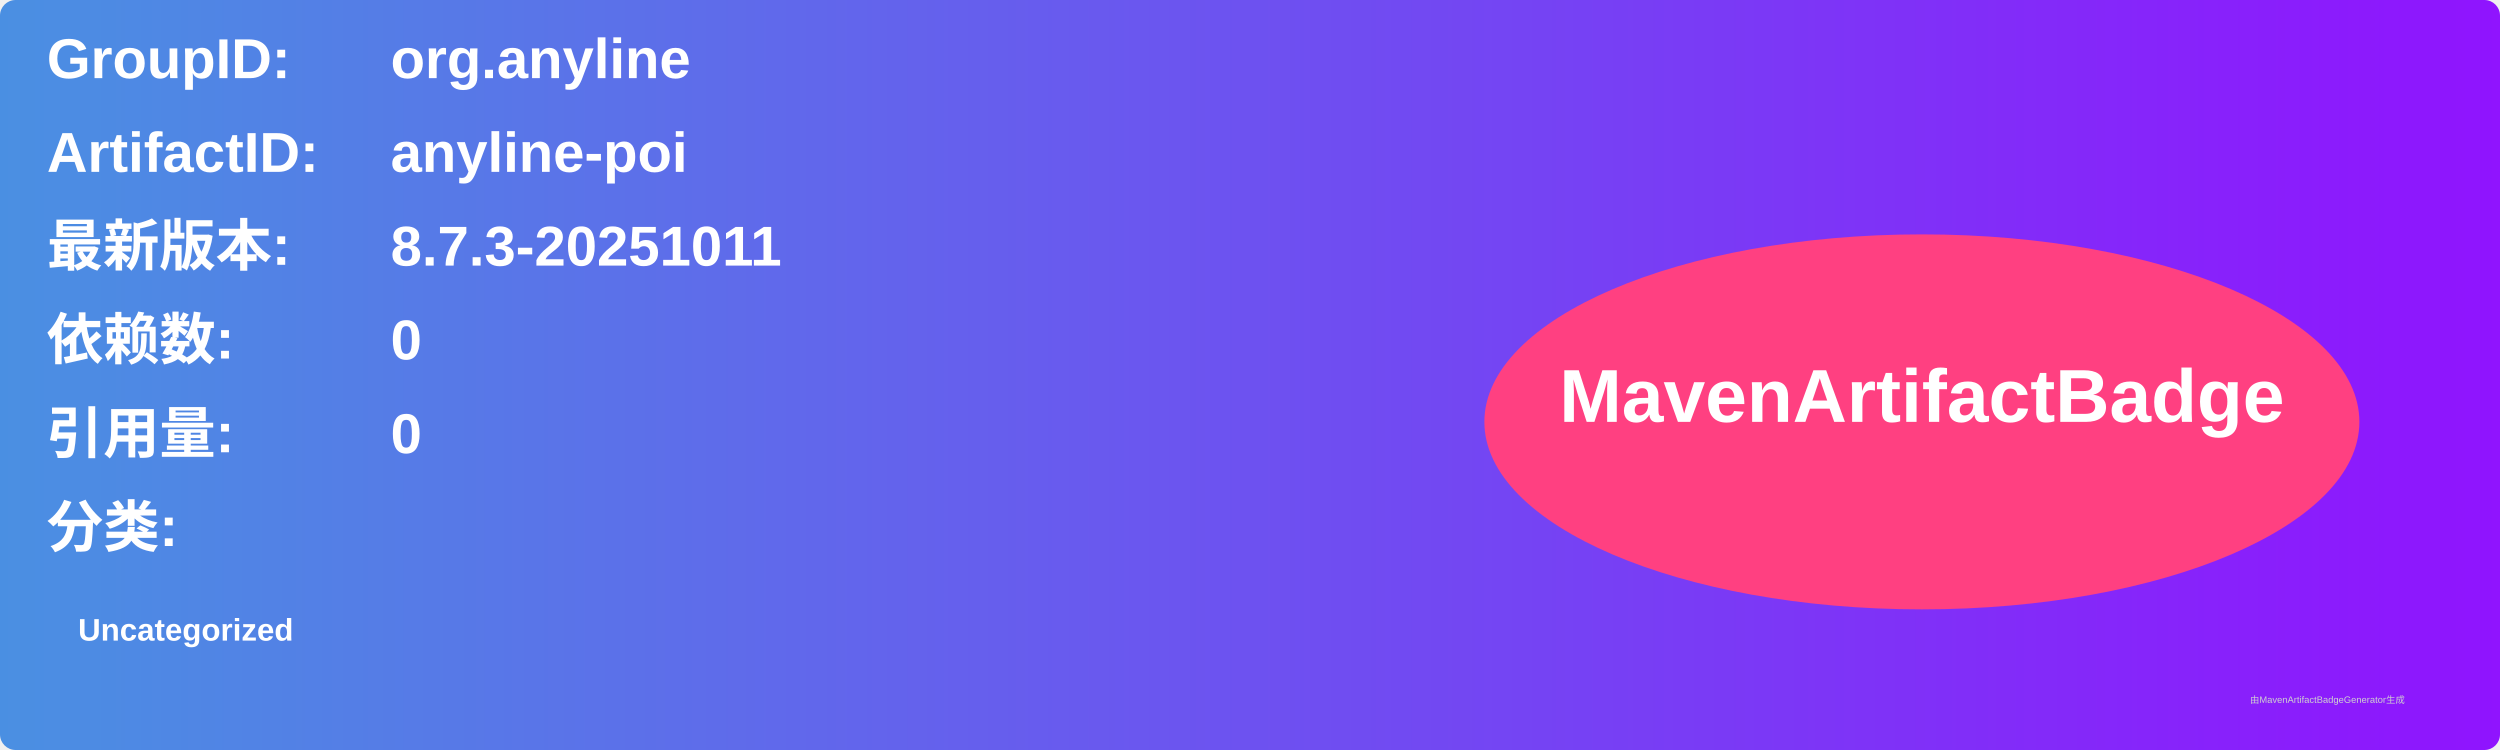
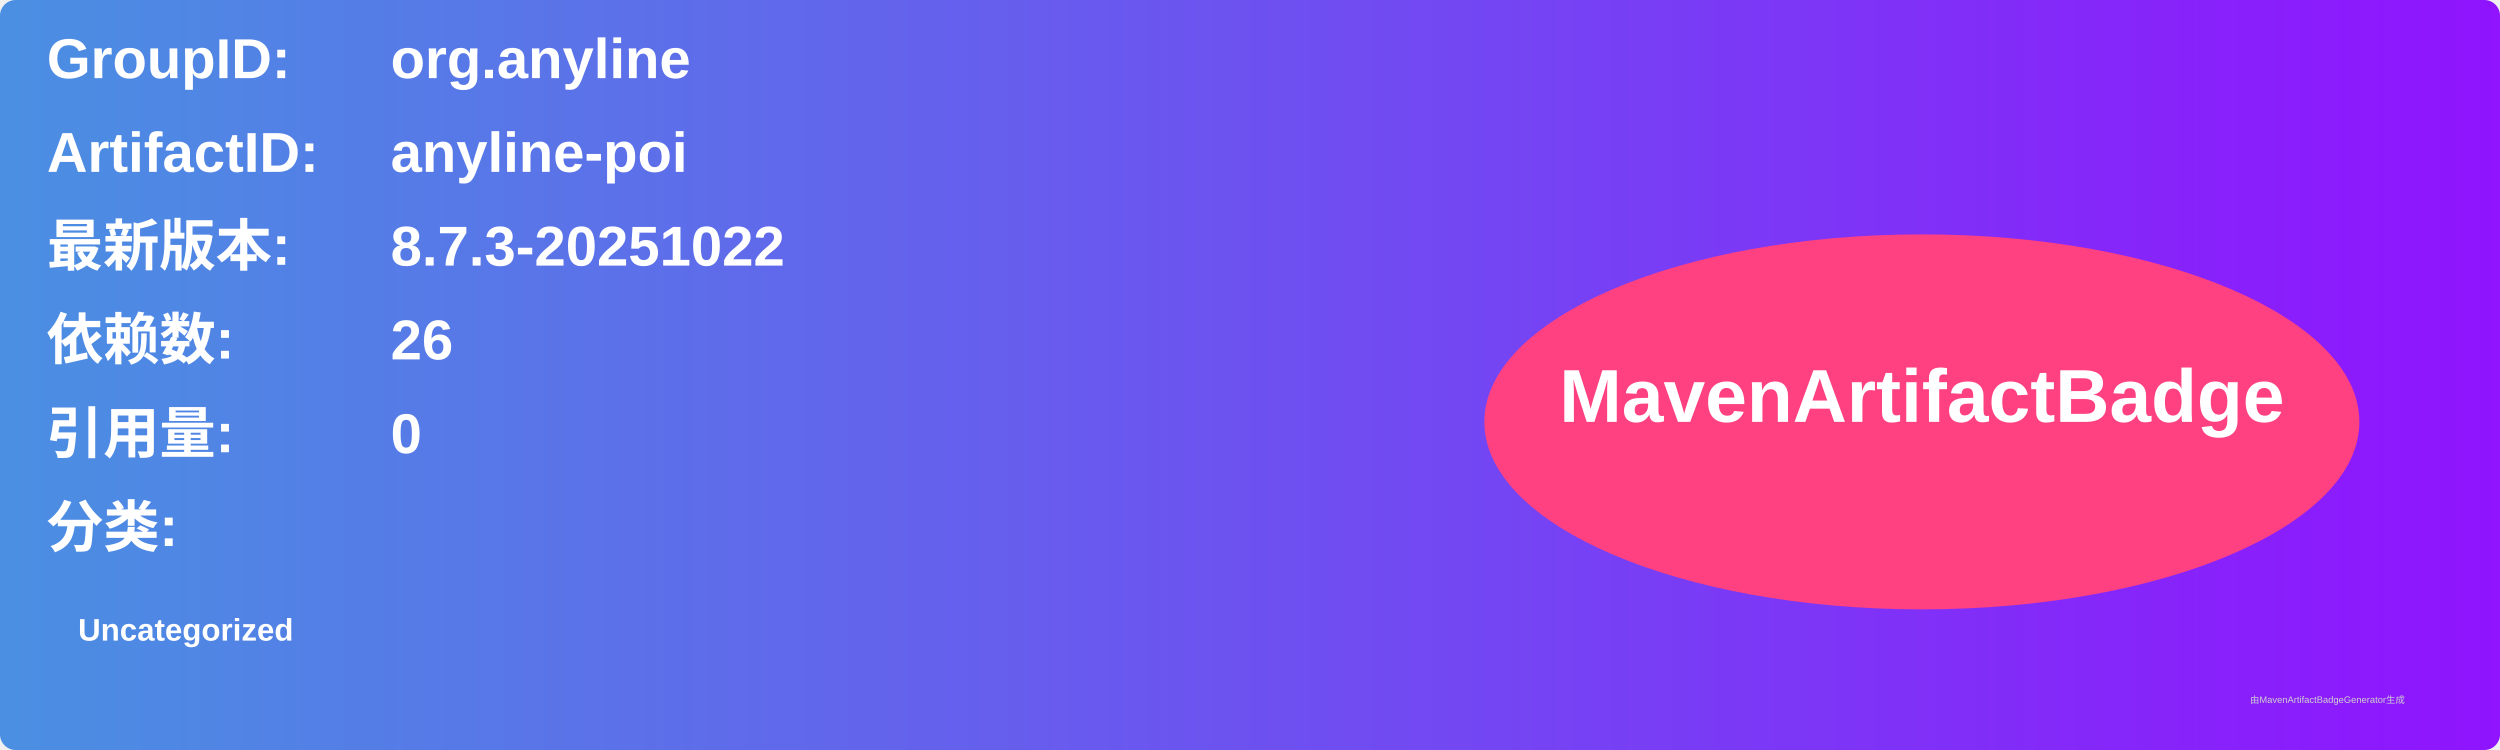
<svg xmlns="http://www.w3.org/2000/svg" width="800" height="240" viewBox="0 0 800 240">
  <linearGradient id="grad" x1="0%" y1="0%" x2="100%" y2="0%">
    <stop offset="0%" stop-color="#4a90e2" />
    <stop offset="100%" stop-color="#9013fe" />
  </linearGradient>
  <rect width="100%" height="100%" rx="5" ry="5" fill="url(#grad)" />
  <g transform="translate(15, 15)">
    <text x="0" y="10" font-family="Arial" font-size="18" fill="white" font-weight="bold" width="260">GroupID:</text>
    <text x="110" y="10" font-family="Arial" font-size="18" fill="white" font-weight="bold" width="460">org.anyline</text>
    <text x="0" y="40" font-family="Arial" font-size="18" fill="white" font-weight="bold" width="260">ArtifactID:</text>
    <text x="110" y="40" font-family="Arial" font-size="18" fill="white" font-weight="bold" width="460">anyline-poi</text>
    <text x="0" y="70" font-family="Arial" font-size="18" fill="white" font-weight="bold">最新版本:</text>
    <text x="110" y="70" font-family="Arial" font-size="18" fill="white" font-weight="bold">
-       <tspan font-weight="bold">8.7.3-20251011</tspan>
+       <tspan font-weight="bold">8.7.3-20251022</tspan>
    </text>
    <text x="0" y="100" font-family="Arial" font-size="18" fill="white" font-weight="bold">依赖数: </text>
    <text x="110" y="100" font-family="Arial" font-size="18" fill="white">
-       <tspan font-weight="bold">0</tspan>
+       <tspan font-weight="bold">26</tspan>
    </text>
    <text x="0" y="130" font-family="Arial" font-size="18" fill="white" font-weight="bold">引用量: </text>
    <text x="110" y="130" font-family="Arial" font-size="18" fill="white">
      <tspan font-weight="bold">0</tspan>
    </text>
    <text x="0" y="160" font-family="Arial" font-size="18" fill="white" font-weight="bold">分类:</text>
    <text x="10" y="190" font-family="Arial" font-size="10" fill="white">
      <tspan font-weight="bold">Uncategorized</tspan>
    </text>
    <ellipse cx="600" cy="120" rx="140" ry="60" fill="#ff4081" />
    <text x="600" y="120" text-anchor="middle" font-family="Arial" font-size="24" fill="white" font-weight="bold">MavenArtifactBadge</text>
  </g>
  <text x="720" y="225" font-family="Arial" font-size="3" fill="#d0d0d0">由MavenArtifactBadgeGenerator生成</text>
</svg>
